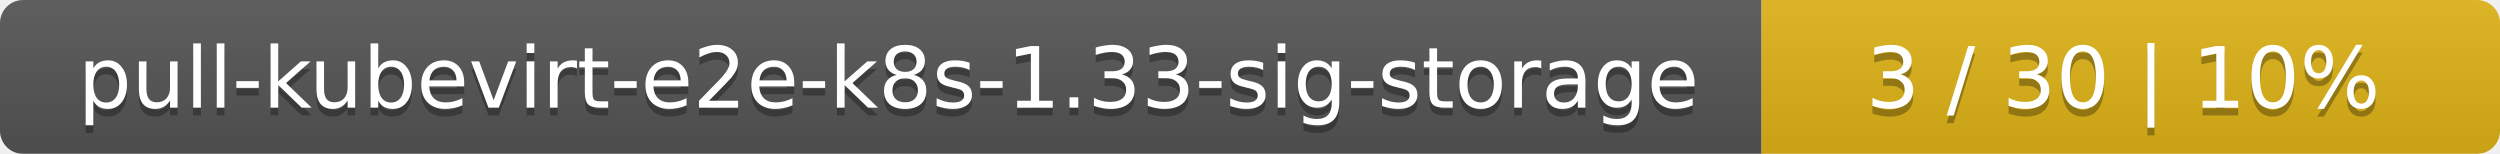
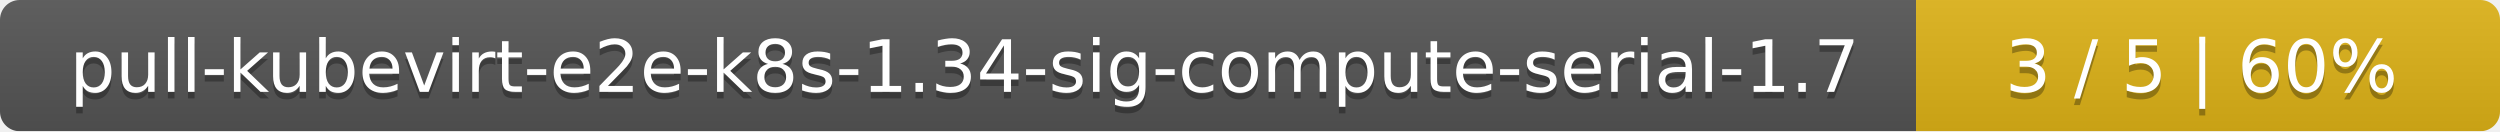
- <svg xmlns="http://www.w3.org/2000/svg" width="325" height="20">
+ <svg xmlns="http://www.w3.org/2000/svg" width="381" height="20">
  <linearGradient id="smooth" x2="0" y2="100%">
    <stop offset="0" stop-color="#bbb" stop-opacity=".1" />
    <stop offset="1" stop-opacity=".1" />
  </linearGradient>
  <mask id="round">
-     <rect width="325" height="20" rx="3" fill="#fff" />
+     <rect width="381" height="20" rx="3" fill="#fff" />
  </mask>
  <g mask="url(#round)">
-     <rect width="229" height="20" fill="#555" />
-     <rect x="229" width="96" height="20" fill="#dfb317" />
-     <rect width="325" height="20" fill="url(#smooth)" />
+     <rect width="292" height="20" fill="#555" />
+     <rect x="292" width="89" height="20" fill="#dfb317" />
+     <rect width="381" height="20" fill="url(#smooth)" />
  </g>
  <g fill="#fff" text-anchor="middle" font-family="DejaVu Sans,Verdana,Geneva,sans-serif" font-size="11">
-     <text x="115.5" y="15" fill="#010101" fill-opacity=".3">pull-kubevirt-e2e-k8s-1.33-sig-storage</text>
-     <text x="115.5" y="14">pull-kubevirt-e2e-k8s-1.33-sig-storage</text>
-     <text x="276" y="15" fill="#010101" fill-opacity=".3">3 / 30    |    10%</text>
-     <text x="276" y="14">3 / 30    |    10%</text>
+     <text x="147" y="15" fill="#010101" fill-opacity=".3">pull-kubevirt-e2e-k8s-1.34-sig-compute-serial-1.7</text>
+     <text x="147" y="14">pull-kubevirt-e2e-k8s-1.34-sig-compute-serial-1.7</text>
+     <text x="335.5" y="15" fill="#010101" fill-opacity=".3">3 / 5    |    60%</text>
+     <text x="335.5" y="14">3 / 5    |    60%</text>
  </g>
</svg>
